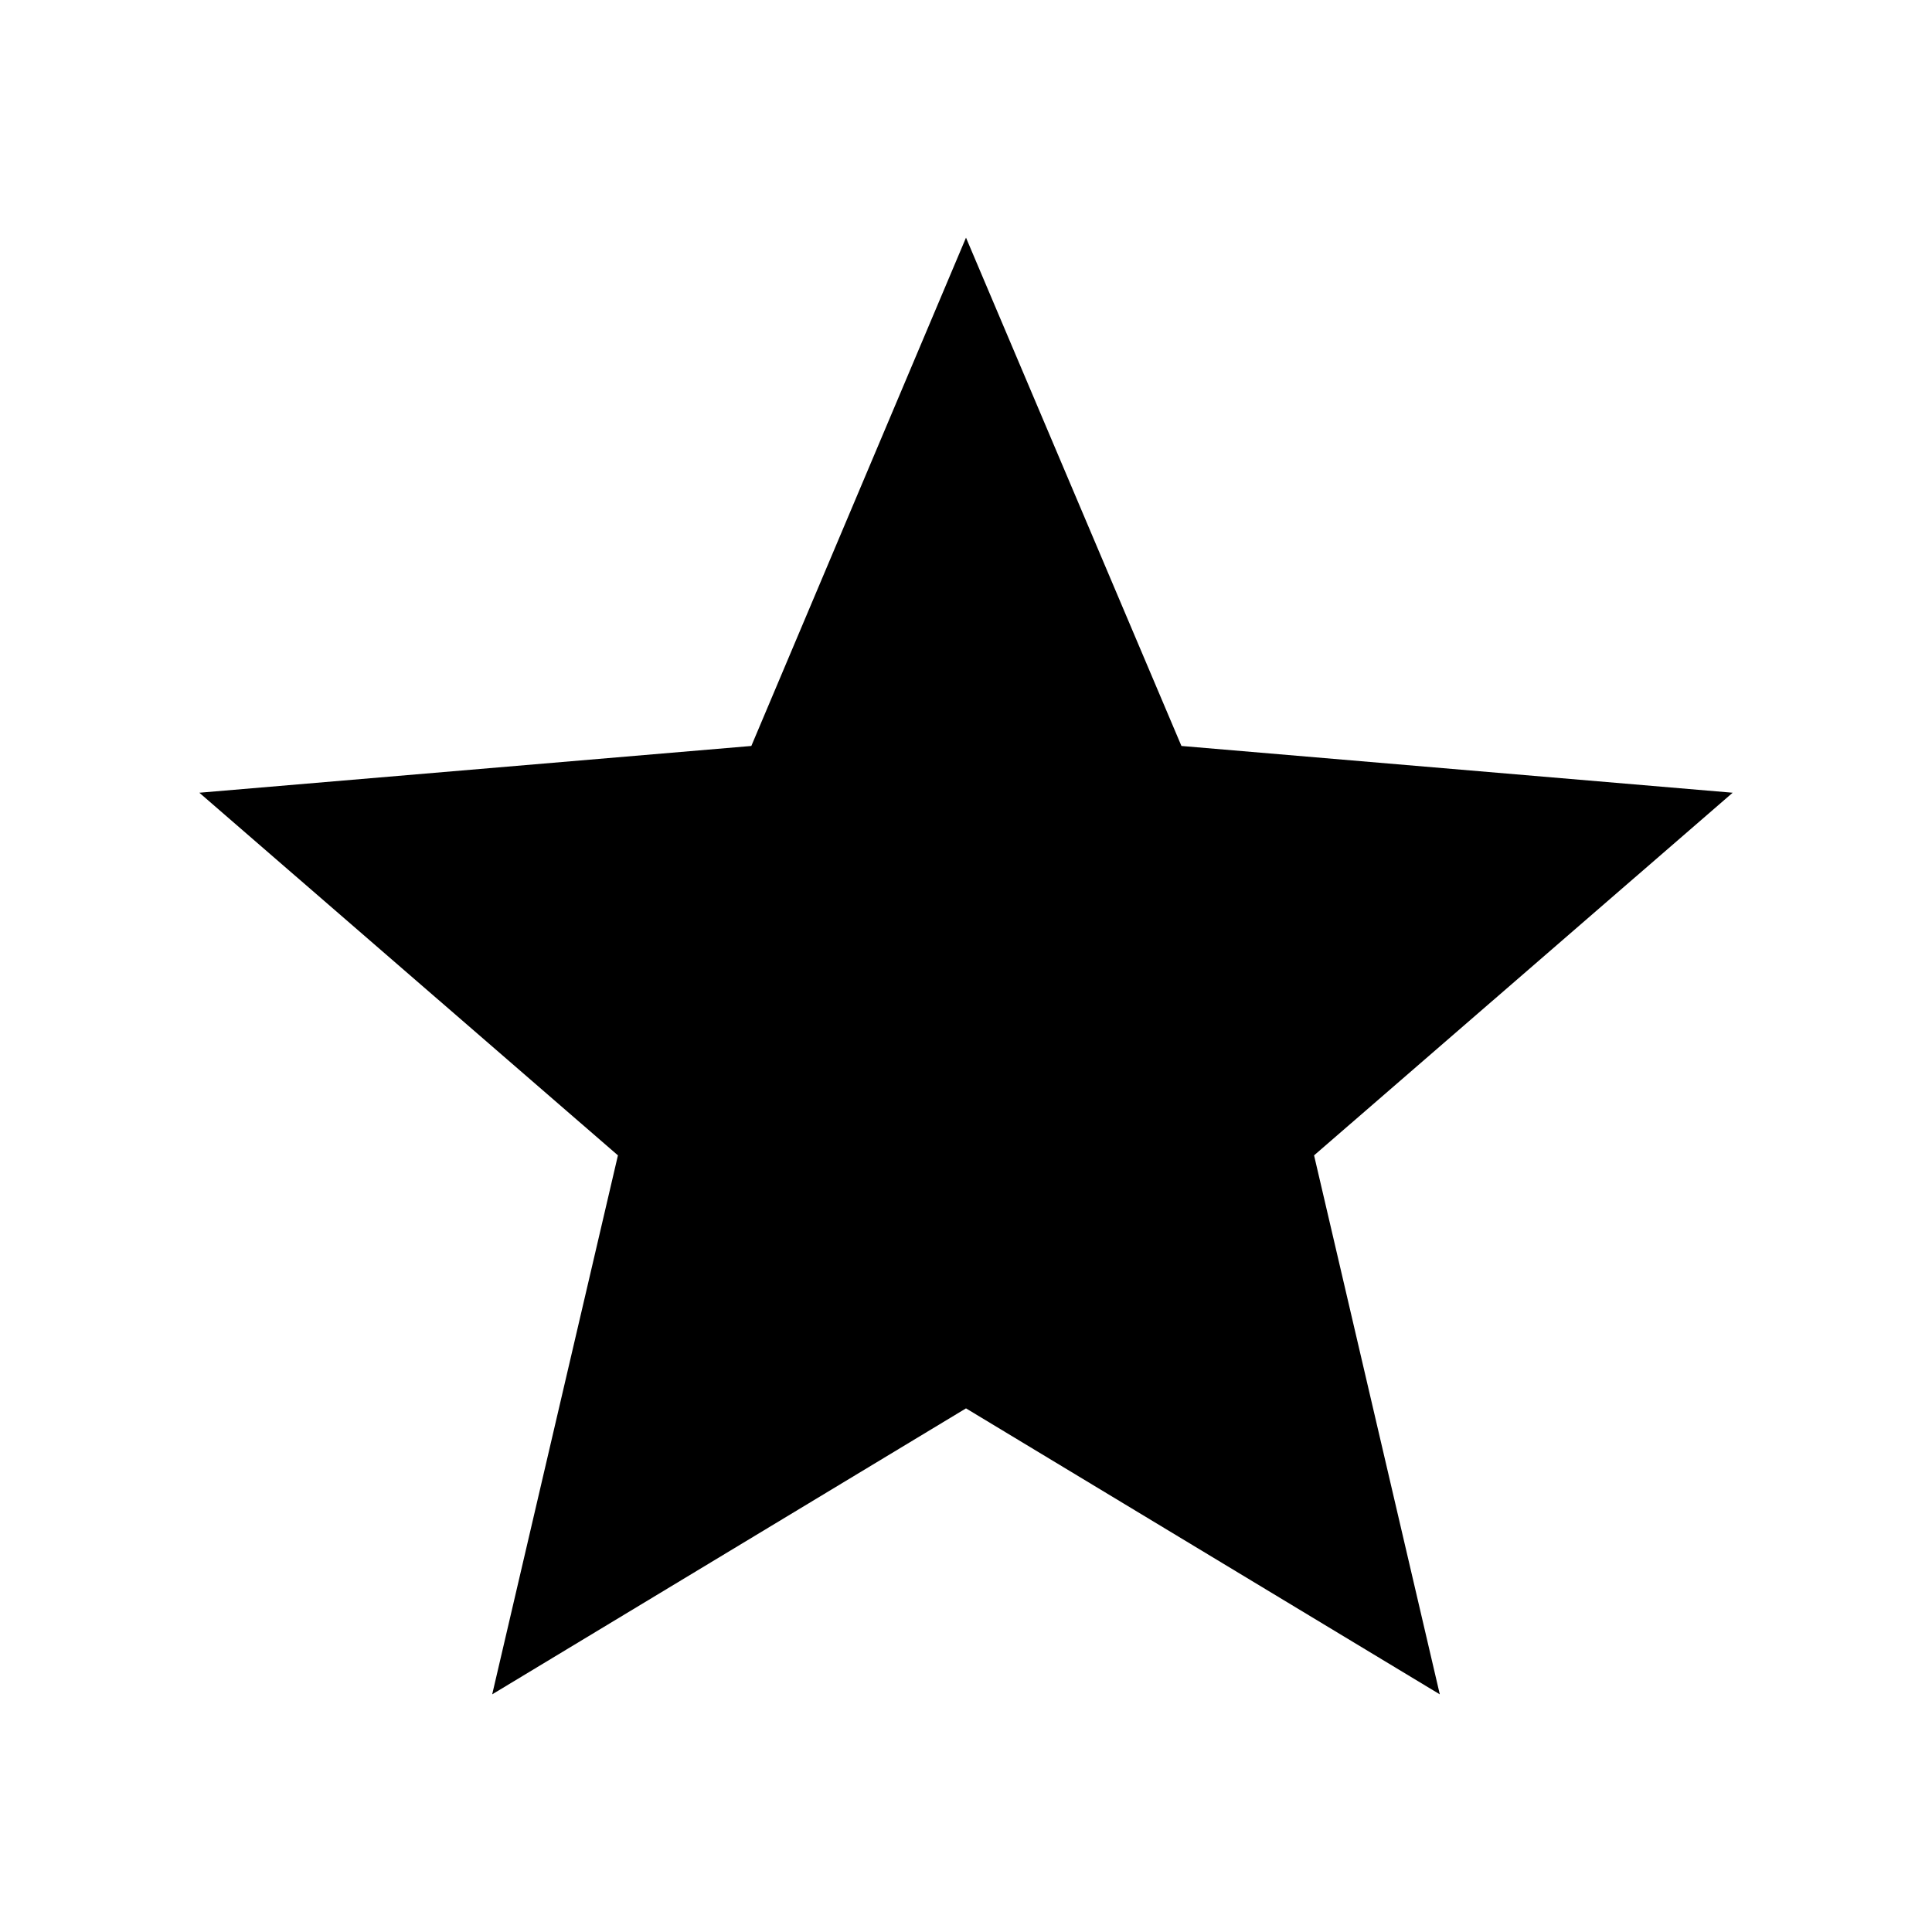
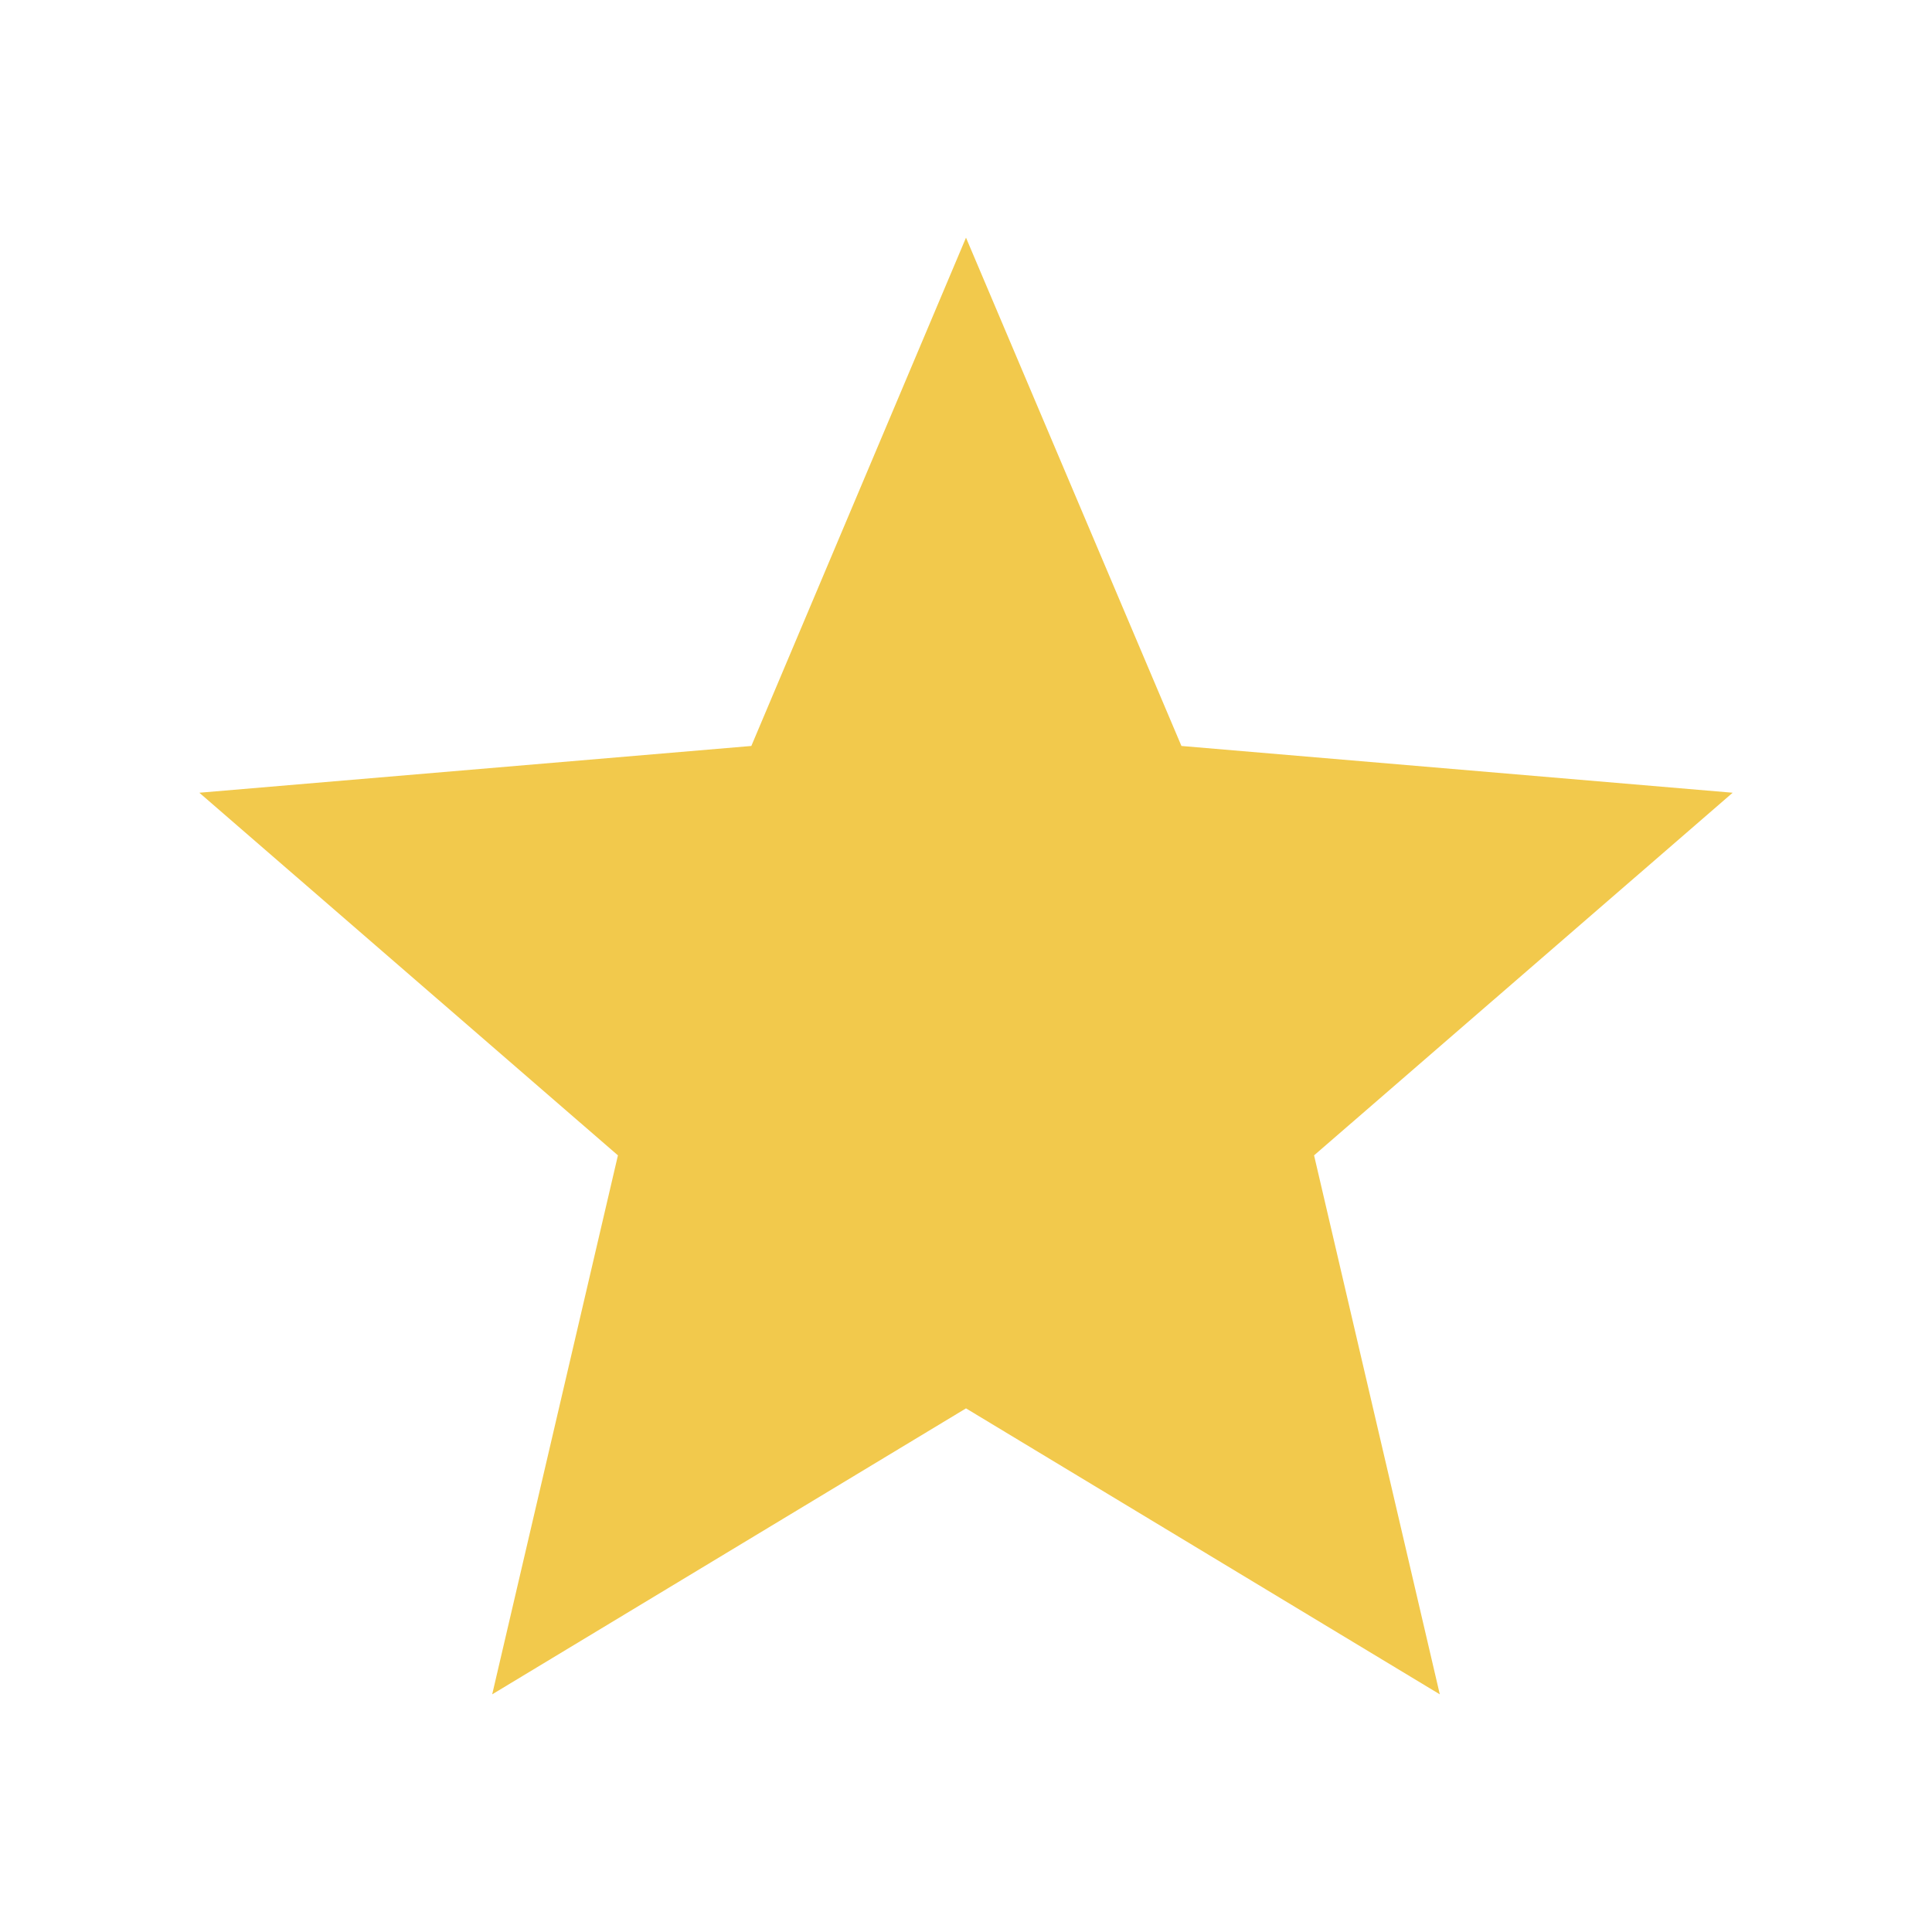
<svg xmlns="http://www.w3.org/2000/svg" class="S" viewBox="0 0 126 126">
-   <path d="M63 91.85l30.9 18.65-8.2-35.15L113 51.7l-35.95-3.05L63 15.5 49 48.65 13 51.7l27.3 23.65-8.2 35.15z" />
+   <path fill="#F2C94C" d="M63 91.85l30.9 18.65-8.2-35.15L113 51.7l-35.95-3.05L63 15.5 49 48.65 13 51.7l27.3 23.65-8.2 35.15z" />
</svg>
